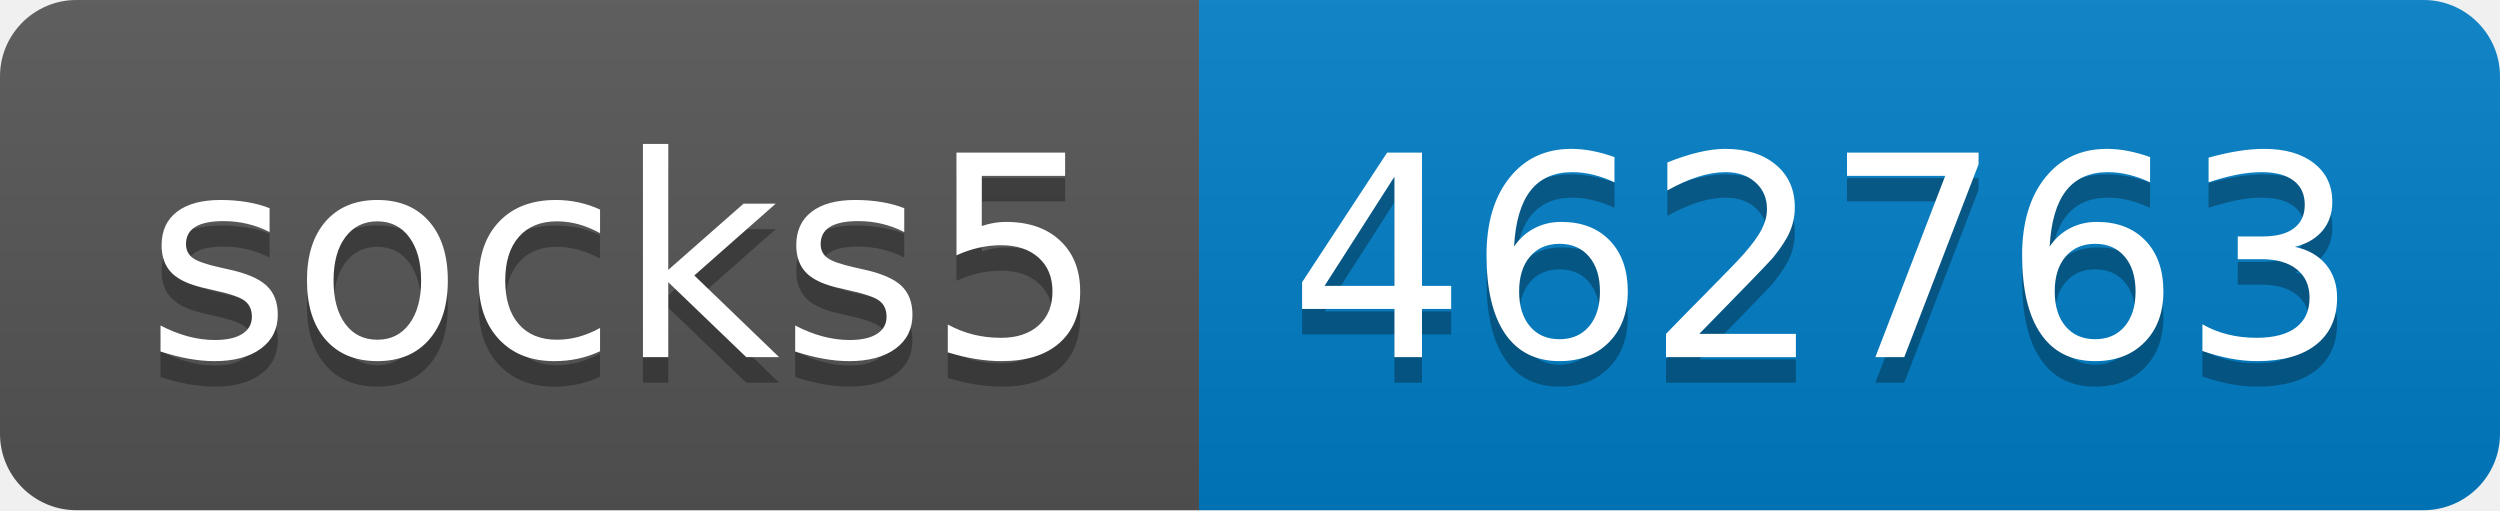
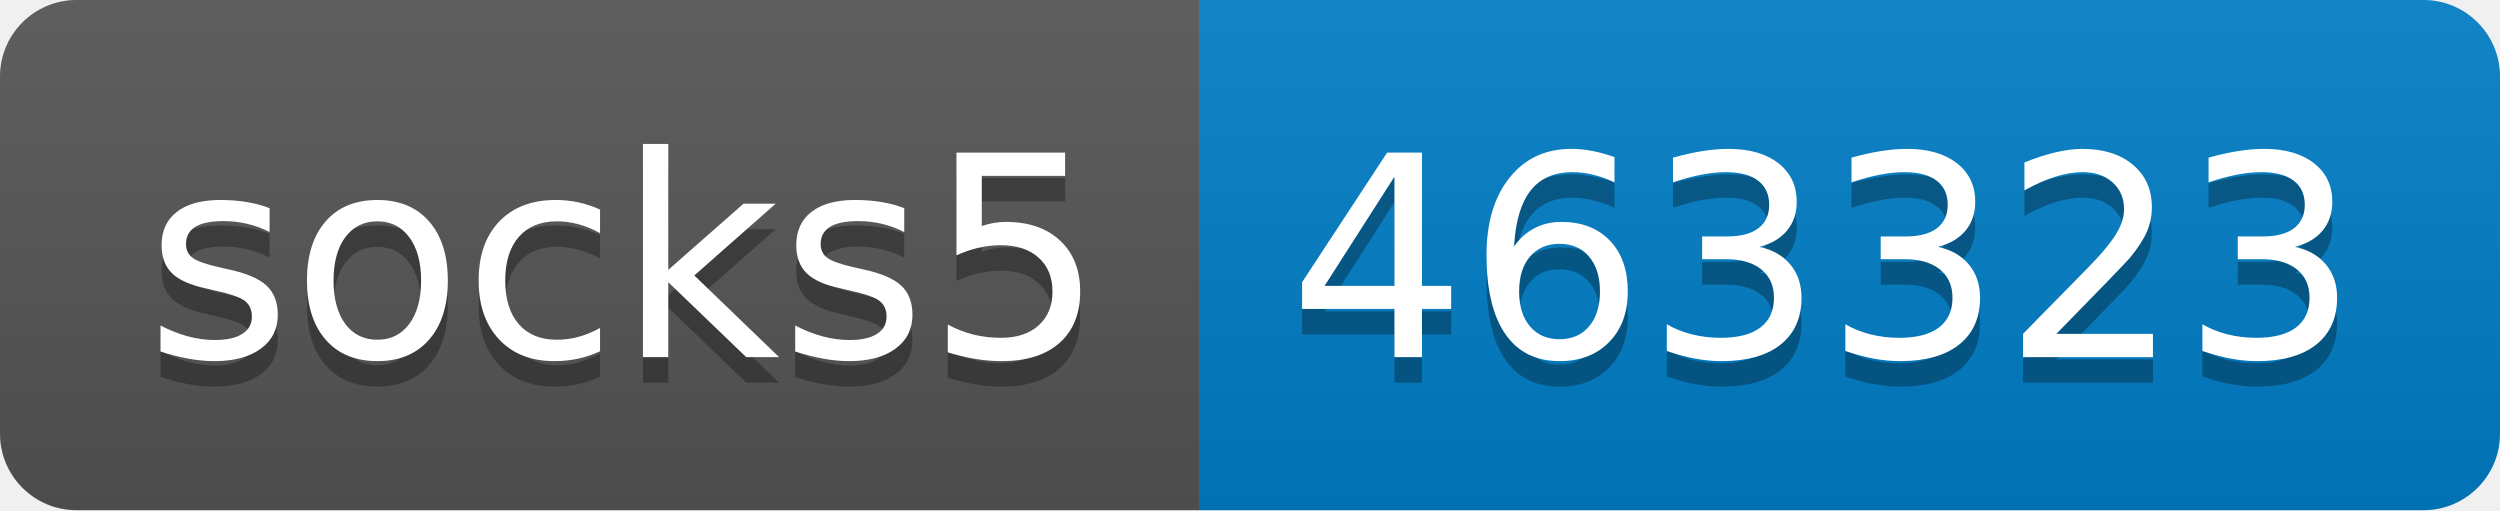
- <svg xmlns="http://www.w3.org/2000/svg" width="98" height="20" role="img" aria-label="socks5: 462763">
+ <svg xmlns="http://www.w3.org/2000/svg" width="98" height="20" role="img" aria-label="socks5: 463323">
  <linearGradient id="s" x2="0" y2="100%">
    <stop offset="0" stop-color="#bbb" stop-opacity=".1" />
    <stop offset="1" stop-opacity=".1" />
  </linearGradient>
  <clipPath id="r">
    <rect width="98" height="20" rx="3" fill="#fff" />
  </clipPath>
  <g clip-path="url(#r)">
    <rect width="47" height="20" fill="#555" />
    <rect x="47" width="51" height="20" fill="#007ec6" />
    <rect width="98" height="20" fill="url(#s)" />
  </g>
  <g fill="#fff" text-anchor="middle" font-family="Verdana,Geneva,DejaVu Sans,sans-serif" text-rendering="geometricPrecision" font-size="110">
    <text aria-hidden="true" x="245" y="150" fill="#010101" fill-opacity=".3" transform="scale(.1)" textLength="370">socks5</text>
    <text x="245" y="140" transform="scale(.1)" fill="#fff" textLength="370">socks5</text>
-     <text aria-hidden="true" x="715" y="150" fill="#010101" fill-opacity=".3" transform="scale(.1)" textLength="410">462763</text>
-     <text x="715" y="140" transform="scale(.1)" fill="#fff" textLength="410">462763</text>
+     <text aria-hidden="true" x="715" y="150" fill="#010101" fill-opacity=".3" transform="scale(.1)" textLength="410">463323</text>
+     <text x="715" y="140" transform="scale(.1)" fill="#fff" textLength="410">463323</text>
  </g>
</svg>
